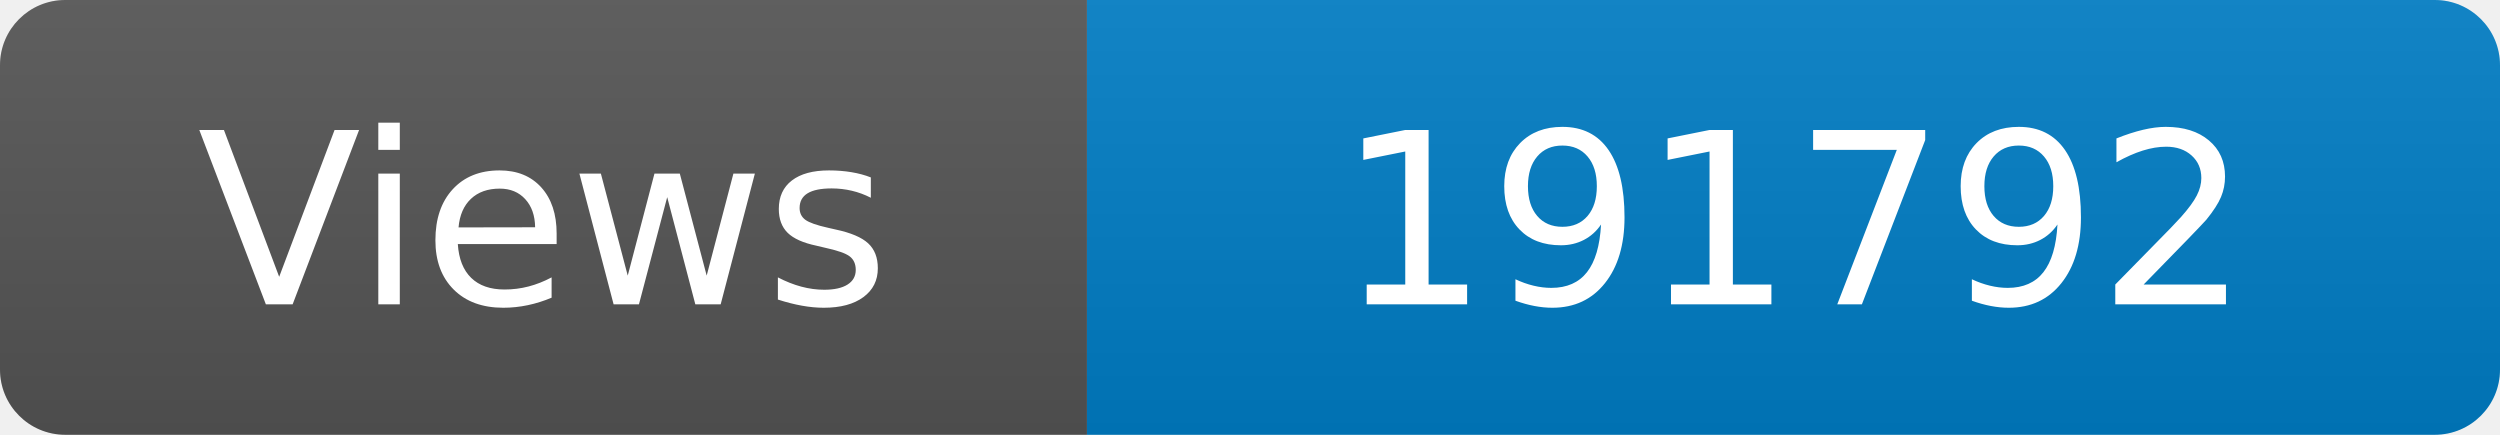
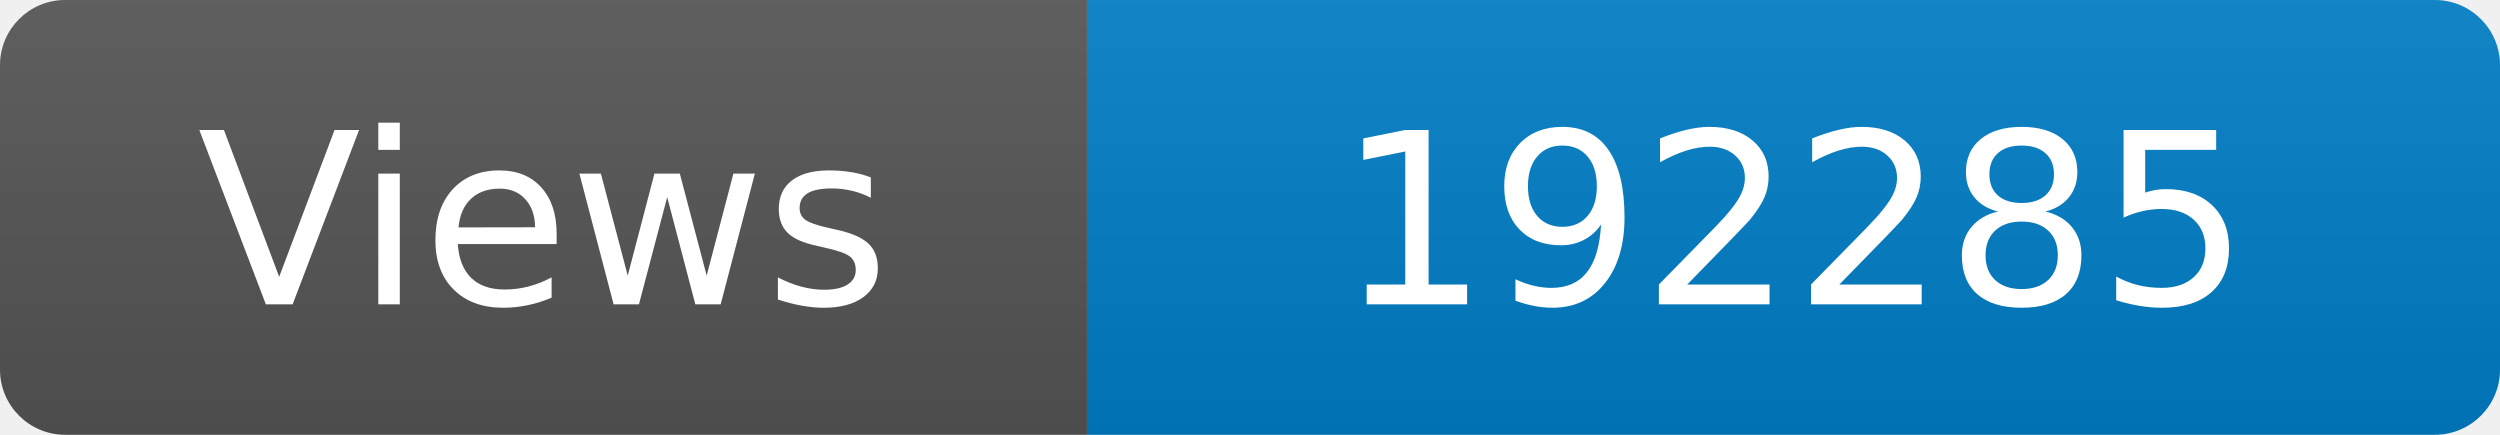
<svg xmlns="http://www.w3.org/2000/svg" width="115" height="20" role="img" aria-label="Maintained?: yes">
  <linearGradient id="s" x2="0" y2="100%">
    <stop offset="0" stop-color="#bbb" stop-opacity=".1" />
    <stop offset="1" stop-opacity=".1" />
  </linearGradient>
  <clipPath id="r">
    <rect width="115" height="20" rx="3" fill="#fff" />
  </clipPath>
  <g clip-path="url(#r)">
    <rect width="50" height="20" fill="#555" />
    <rect x="50" width="160" height="20" fill="#007ec6" />
    <rect width="115" height="20" fill="url(#s)" />
  </g>
  <g fill="#fff" text-anchor="middle" font-family="Verdana,Geneva,DejaVu Sans,sans-serif" font-size="110">
    <text x="250" y="140" transform="scale(.1)" fill="#fff">Views</text>
-     <text x="825" y="140" transform="scale(.1)" fill="#fff">191792</text>
+     <text x="825" y="140" transform="scale(.1)" fill="#fff">192285</text>
  </g>
</svg>
